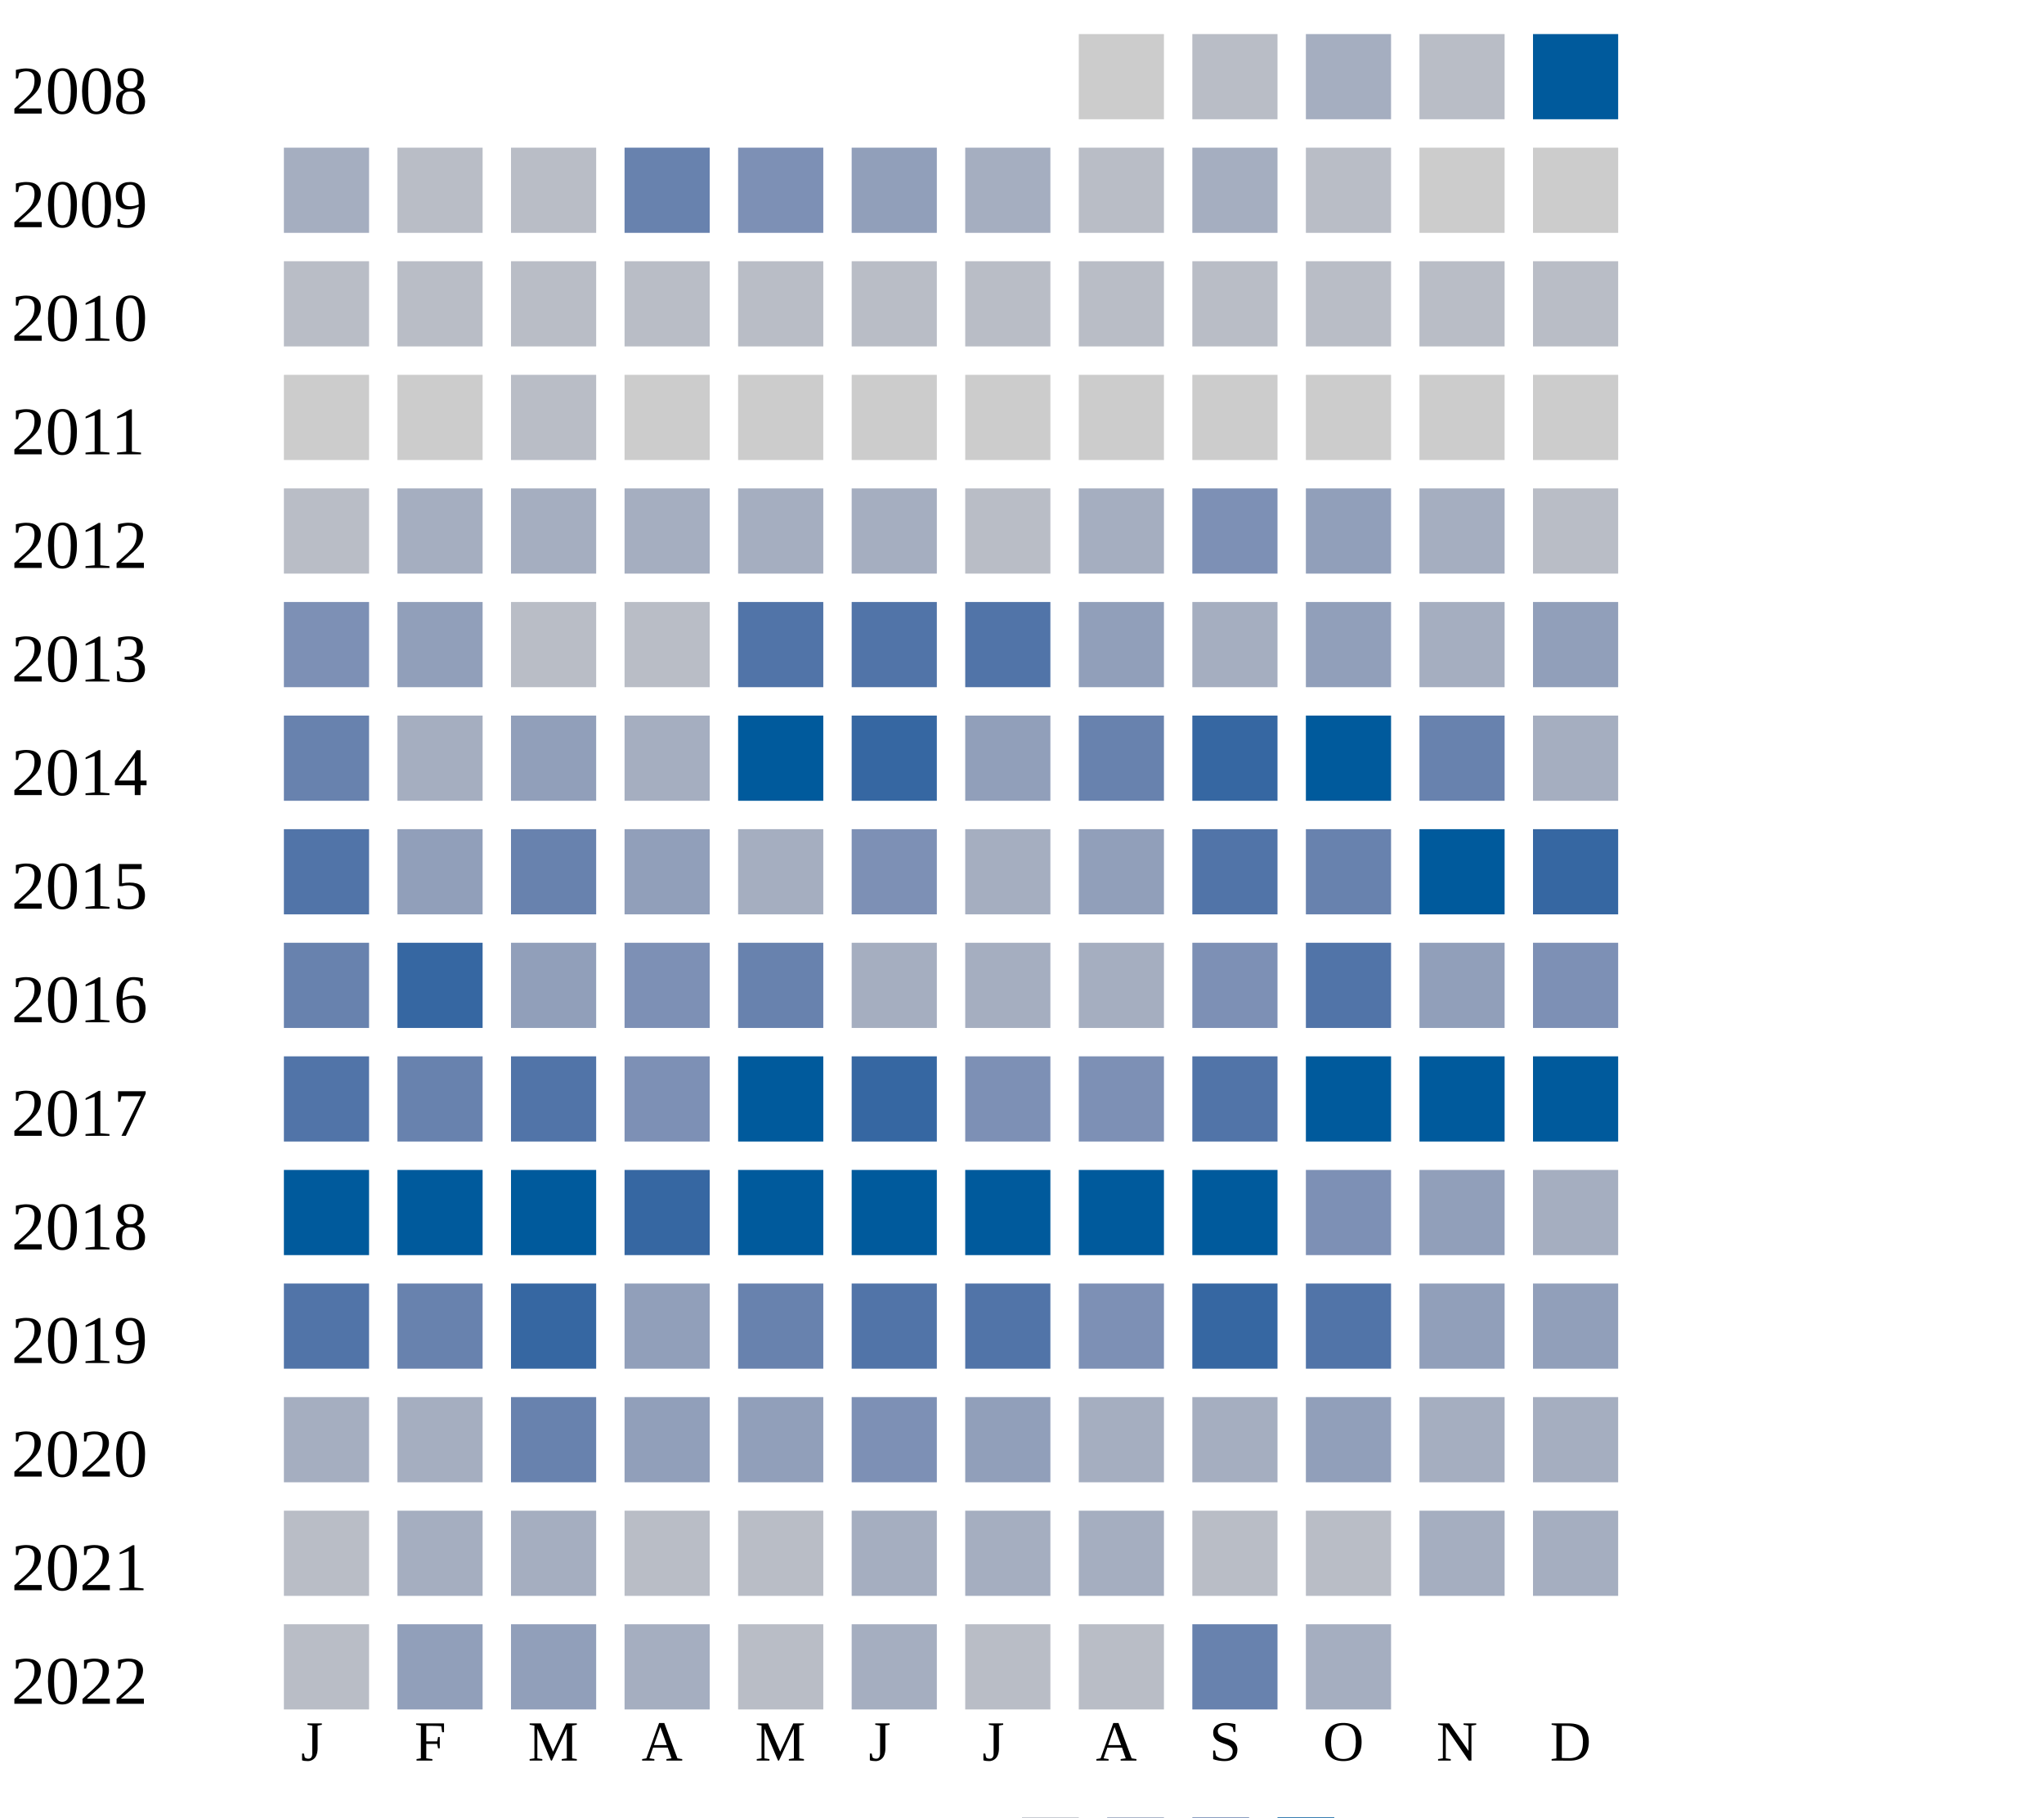
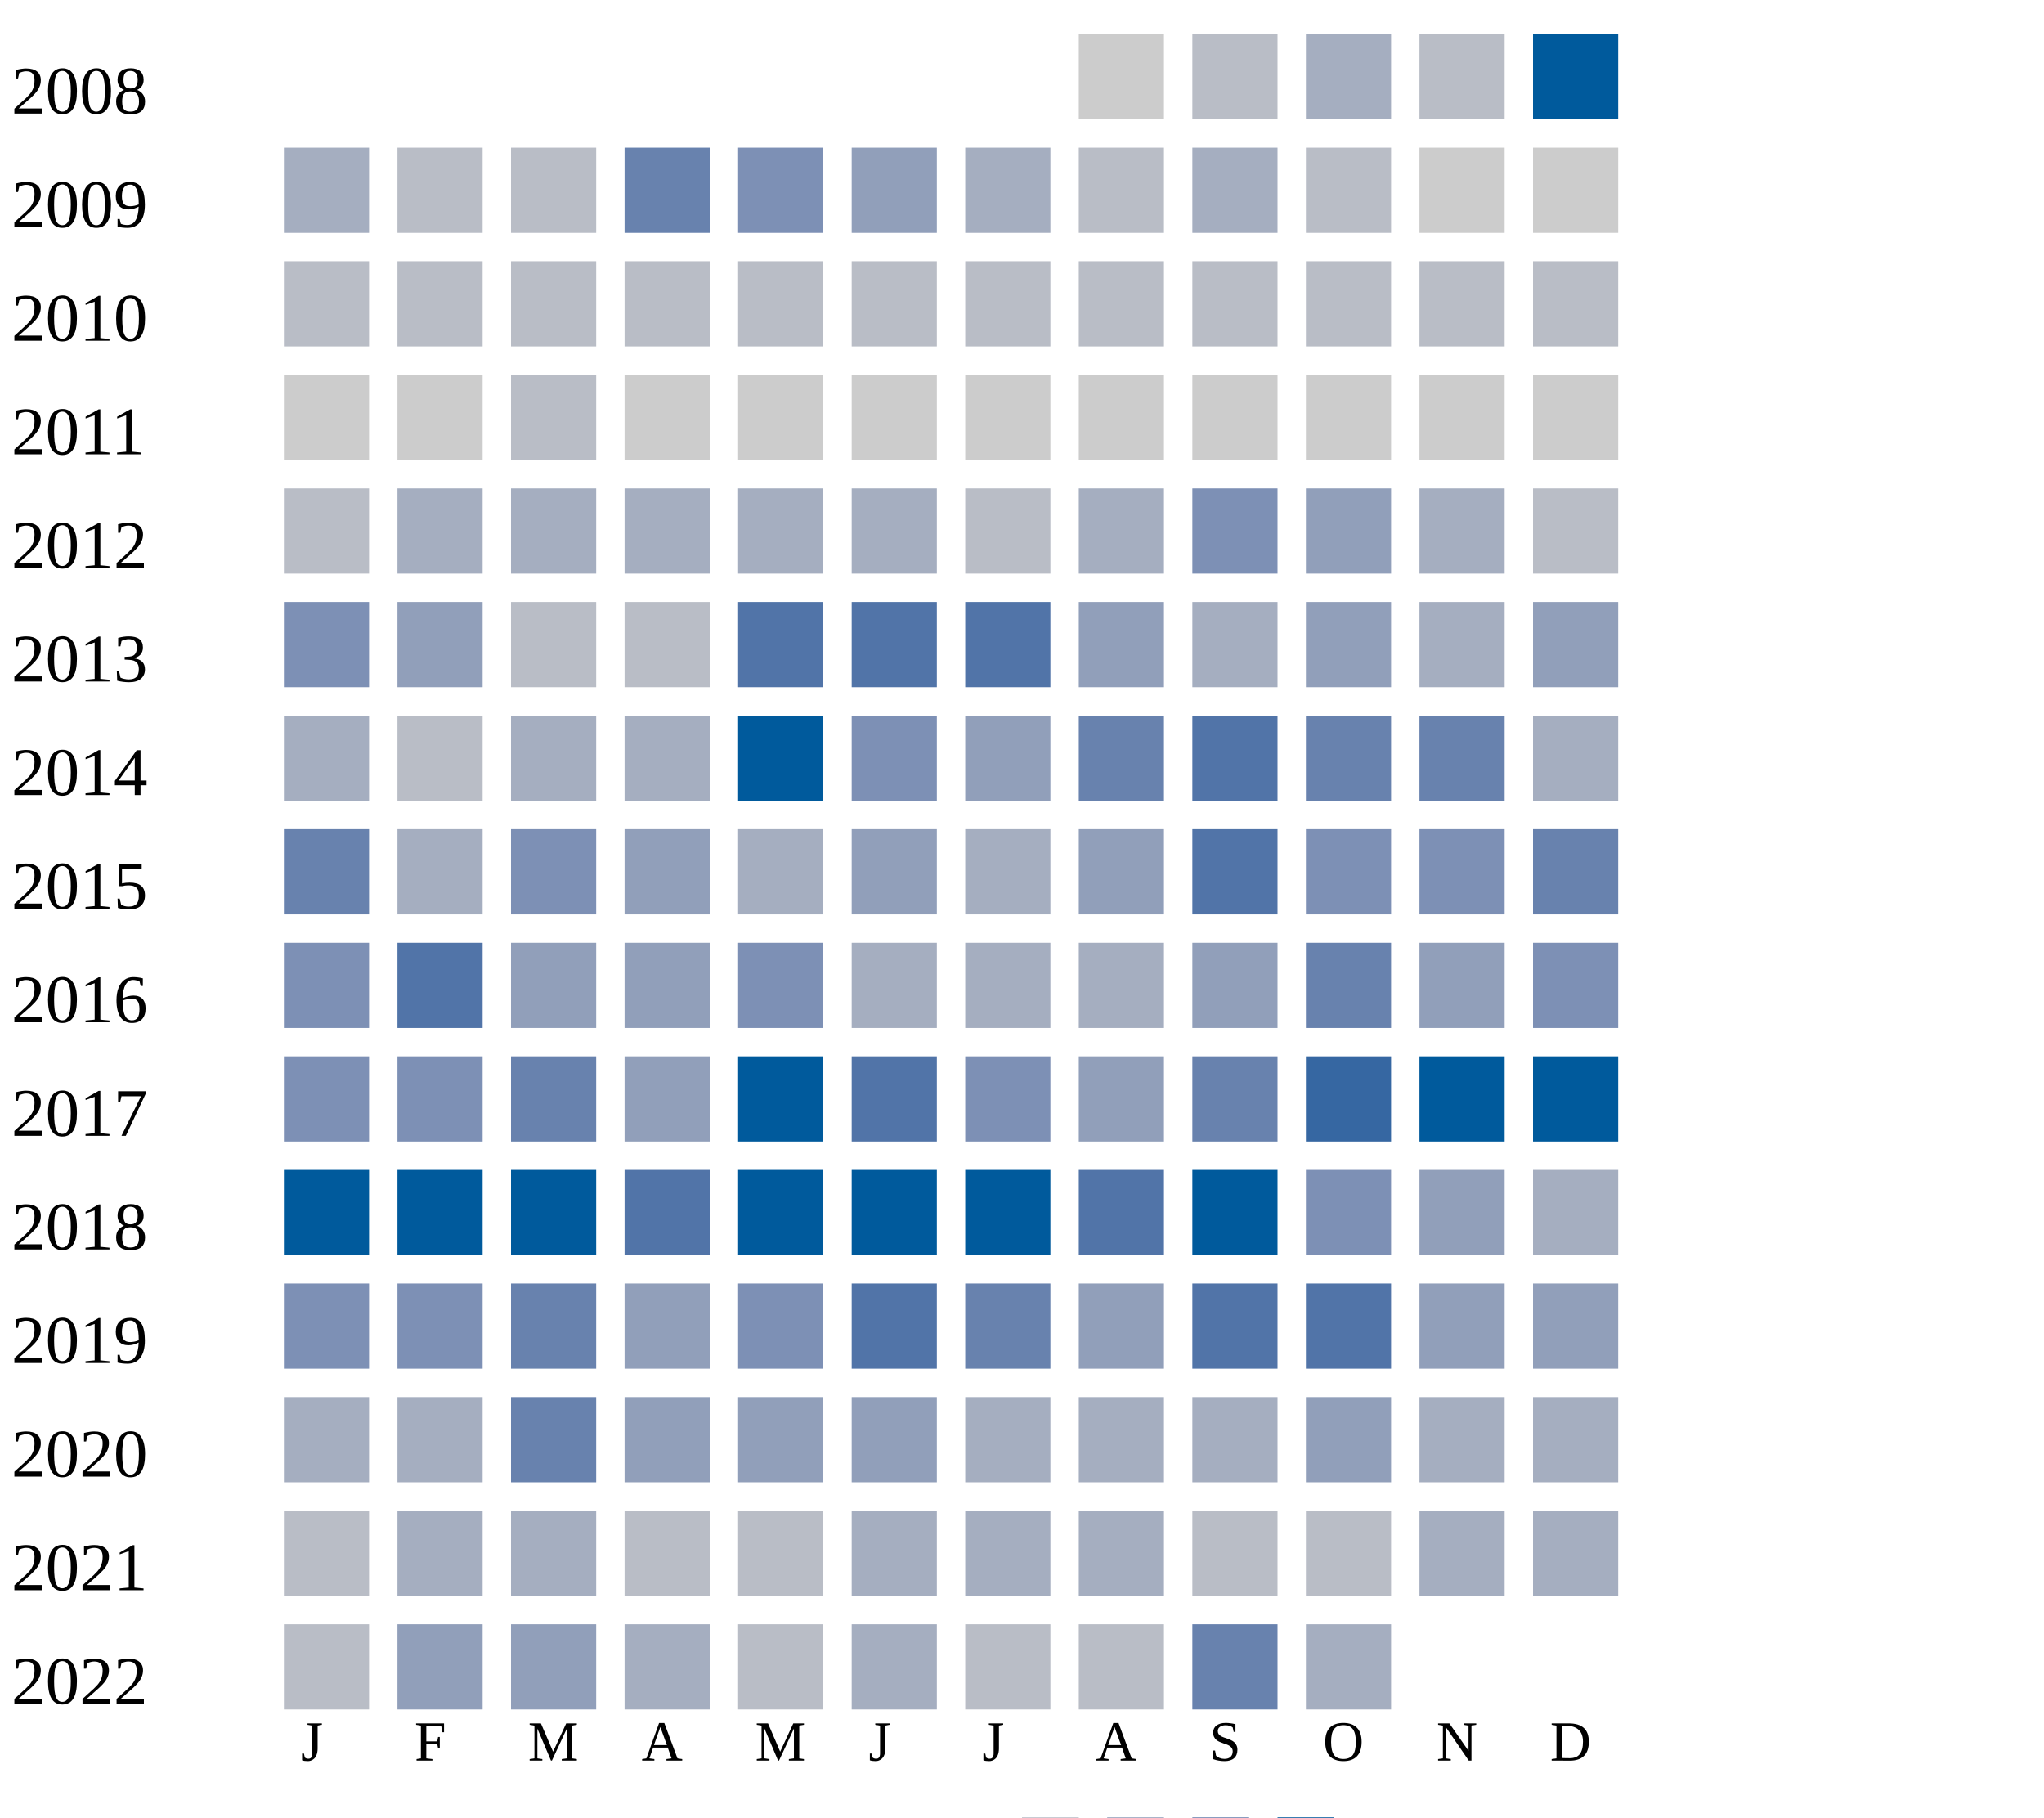
<svg xmlns="http://www.w3.org/2000/svg" width="360" height="320">
  <g transform="translate(0 0)">
    <text x="2" y="20">2008</text>
    <rect x="190" y="6" width="15" height="15" fill="#cccccc" />
    <rect x="210" y="6" width="15" height="15" fill="#b9bdc6" />
    <rect x="230" y="6" width="15" height="15" fill="#a5aec0" />
    <rect x="250" y="6" width="15" height="15" fill="#b9bdc6" />
    <rect x="270" y="6" width="15" height="15" fill="#005a9c" />
  </g>
  <g transform="translate(0 20)">
    <text x="2" y="20">2009</text>
    <rect x="50" y="6" width="15" height="15" fill="#a5aec0" />
    <rect x="70" y="6" width="15" height="15" fill="#b9bdc6" />
    <rect x="90" y="6" width="15" height="15" fill="#b9bdc6" />
    <rect x="110" y="6" width="15" height="15" fill="#6882ae" />
    <rect x="130" y="6" width="15" height="15" fill="#7d90b5" />
    <rect x="150" y="6" width="15" height="15" fill="#919fba" />
    <rect x="170" y="6" width="15" height="15" fill="#a5aec0" />
    <rect x="190" y="6" width="15" height="15" fill="#b9bdc6" />
    <rect x="210" y="6" width="15" height="15" fill="#a5aec0" />
    <rect x="230" y="6" width="15" height="15" fill="#b9bdc6" />
    <rect x="250" y="6" width="15" height="15" fill="#cccccc" />
    <rect x="270" y="6" width="15" height="15" fill="#cccccc" />
  </g>
  <g transform="translate(0 40)">
    <text x="2" y="20">2010</text>
    <rect x="50" y="6" width="15" height="15" fill="#b9bdc6" />
    <rect x="70" y="6" width="15" height="15" fill="#b9bdc6" />
    <rect x="90" y="6" width="15" height="15" fill="#b9bdc6" />
    <rect x="110" y="6" width="15" height="15" fill="#b9bdc6" />
    <rect x="130" y="6" width="15" height="15" fill="#b9bdc6" />
    <rect x="150" y="6" width="15" height="15" fill="#b9bdc6" />
    <rect x="170" y="6" width="15" height="15" fill="#b9bdc6" />
    <rect x="190" y="6" width="15" height="15" fill="#b9bdc6" />
    <rect x="210" y="6" width="15" height="15" fill="#b9bdc6" />
    <rect x="230" y="6" width="15" height="15" fill="#b9bdc6" />
    <rect x="250" y="6" width="15" height="15" fill="#b9bdc6" />
    <rect x="270" y="6" width="15" height="15" fill="#b9bdc6" />
  </g>
  <g transform="translate(0 60)">
    <text x="2" y="20">2011</text>
    <rect x="50" y="6" width="15" height="15" fill="#cccccc" />
    <rect x="70" y="6" width="15" height="15" fill="#cccccc" />
    <rect x="90" y="6" width="15" height="15" fill="#b9bdc6" />
    <rect x="110" y="6" width="15" height="15" fill="#cccccc" />
    <rect x="130" y="6" width="15" height="15" fill="#cccccc" />
    <rect x="150" y="6" width="15" height="15" fill="#cccccc" />
    <rect x="170" y="6" width="15" height="15" fill="#cccccc" />
    <rect x="190" y="6" width="15" height="15" fill="#cccccc" />
    <rect x="210" y="6" width="15" height="15" fill="#cccccc" />
    <rect x="230" y="6" width="15" height="15" fill="#cccccc" />
    <rect x="250" y="6" width="15" height="15" fill="#cccccc" />
    <rect x="270" y="6" width="15" height="15" fill="#cccccc" />
  </g>
  <g transform="translate(0 80)">
    <text x="2" y="20">2012</text>
    <rect x="50" y="6" width="15" height="15" fill="#b9bdc6" />
    <rect x="70" y="6" width="15" height="15" fill="#a5aec0" />
    <rect x="90" y="6" width="15" height="15" fill="#a5aec0" />
    <rect x="110" y="6" width="15" height="15" fill="#a5aec0" />
    <rect x="130" y="6" width="15" height="15" fill="#a5aec0" />
    <rect x="150" y="6" width="15" height="15" fill="#a5aec0" />
    <rect x="170" y="6" width="15" height="15" fill="#b9bdc6" />
    <rect x="190" y="6" width="15" height="15" fill="#a5aec0" />
    <rect x="210" y="6" width="15" height="15" fill="#7d90b5" />
    <rect x="230" y="6" width="15" height="15" fill="#919fba" />
    <rect x="250" y="6" width="15" height="15" fill="#a5aec0" />
    <rect x="270" y="6" width="15" height="15" fill="#b9bdc6" />
  </g>
  <g transform="translate(0 100)">
    <text x="2" y="20">2013</text>
    <rect x="50" y="6" width="15" height="15" fill="#7d90b5" />
    <rect x="70" y="6" width="15" height="15" fill="#919fba" />
    <rect x="90" y="6" width="15" height="15" fill="#b9bdc6" />
    <rect x="110" y="6" width="15" height="15" fill="#b9bdc6" />
    <rect x="130" y="6" width="15" height="15" fill="#5174a8" />
    <rect x="150" y="6" width="15" height="15" fill="#5174a8" />
    <rect x="170" y="6" width="15" height="15" fill="#5174a8" />
    <rect x="190" y="6" width="15" height="15" fill="#919fba" />
    <rect x="210" y="6" width="15" height="15" fill="#a5aec0" />
    <rect x="230" y="6" width="15" height="15" fill="#919fba" />
    <rect x="250" y="6" width="15" height="15" fill="#a5aec0" />
    <rect x="270" y="6" width="15" height="15" fill="#919fba" />
  </g>
  <g transform="translate(0 120)">
    <text x="2" y="20">2014</text>
-     <rect x="50" y="6" width="15" height="15" fill="#6882ae" />
-     <rect x="70" y="6" width="15" height="15" fill="#a5aec0" />
-     <rect x="90" y="6" width="15" height="15" fill="#919fba" />
+     <rect x="50" y="6" width="15" height="15" fill="#a5aec0" />
+     <rect x="70" y="6" width="15" height="15" fill="#b9bdc6" />
+     <rect x="90" y="6" width="15" height="15" fill="#a5aec0" />
    <rect x="110" y="6" width="15" height="15" fill="#a5aec0" />
    <rect x="130" y="6" width="15" height="15" fill="#005a9c" />
-     <rect x="150" y="6" width="15" height="15" fill="#3667a2" />
+     <rect x="150" y="6" width="15" height="15" fill="#7d90b5" />
    <rect x="170" y="6" width="15" height="15" fill="#919fba" />
    <rect x="190" y="6" width="15" height="15" fill="#6882ae" />
-     <rect x="210" y="6" width="15" height="15" fill="#3667a2" />
-     <rect x="230" y="6" width="15" height="15" fill="#005a9c" />
+     <rect x="210" y="6" width="15" height="15" fill="#5174a8" />
+     <rect x="230" y="6" width="15" height="15" fill="#6882ae" />
    <rect x="250" y="6" width="15" height="15" fill="#6882ae" />
    <rect x="270" y="6" width="15" height="15" fill="#a5aec0" />
  </g>
  <g transform="translate(0 140)">
    <text x="2" y="20">2015</text>
-     <rect x="50" y="6" width="15" height="15" fill="#5174a8" />
-     <rect x="70" y="6" width="15" height="15" fill="#919fba" />
-     <rect x="90" y="6" width="15" height="15" fill="#6882ae" />
+     <rect x="50" y="6" width="15" height="15" fill="#6882ae" />
+     <rect x="70" y="6" width="15" height="15" fill="#a5aec0" />
+     <rect x="90" y="6" width="15" height="15" fill="#7d90b5" />
    <rect x="110" y="6" width="15" height="15" fill="#919fba" />
    <rect x="130" y="6" width="15" height="15" fill="#a5aec0" />
-     <rect x="150" y="6" width="15" height="15" fill="#7d90b5" />
+     <rect x="150" y="6" width="15" height="15" fill="#919fba" />
    <rect x="170" y="6" width="15" height="15" fill="#a5aec0" />
    <rect x="190" y="6" width="15" height="15" fill="#919fba" />
    <rect x="210" y="6" width="15" height="15" fill="#5174a8" />
-     <rect x="230" y="6" width="15" height="15" fill="#6882ae" />
-     <rect x="250" y="6" width="15" height="15" fill="#005a9c" />
-     <rect x="270" y="6" width="15" height="15" fill="#3667a2" />
+     <rect x="230" y="6" width="15" height="15" fill="#7d90b5" />
+     <rect x="250" y="6" width="15" height="15" fill="#7d90b5" />
+     <rect x="270" y="6" width="15" height="15" fill="#6882ae" />
  </g>
  <g transform="translate(0 160)">
    <text x="2" y="20">2016</text>
-     <rect x="50" y="6" width="15" height="15" fill="#6882ae" />
-     <rect x="70" y="6" width="15" height="15" fill="#3667a2" />
+     <rect x="50" y="6" width="15" height="15" fill="#7d90b5" />
+     <rect x="70" y="6" width="15" height="15" fill="#5174a8" />
    <rect x="90" y="6" width="15" height="15" fill="#919fba" />
-     <rect x="110" y="6" width="15" height="15" fill="#7d90b5" />
-     <rect x="130" y="6" width="15" height="15" fill="#6882ae" />
-     <rect x="150" y="6" width="15" height="15" fill="#a5aec0" />
-     <rect x="170" y="6" width="15" height="15" fill="#a5aec0" />
-     <rect x="190" y="6" width="15" height="15" fill="#a5aec0" />
-     <rect x="210" y="6" width="15" height="15" fill="#7d90b5" />
-     <rect x="230" y="6" width="15" height="15" fill="#5174a8" />
+     <rect x="110" y="6" width="15" height="15" fill="#919fba" />
+     <rect x="130" y="6" width="15" height="15" fill="#7d90b5" />
+     <rect x="150" y="6" width="15" height="15" fill="#a5aec0" />
+     <rect x="170" y="6" width="15" height="15" fill="#a5aec0" />
+     <rect x="190" y="6" width="15" height="15" fill="#a5aec0" />
+     <rect x="210" y="6" width="15" height="15" fill="#919fba" />
+     <rect x="230" y="6" width="15" height="15" fill="#6882ae" />
    <rect x="250" y="6" width="15" height="15" fill="#919fba" />
    <rect x="270" y="6" width="15" height="15" fill="#7d90b5" />
  </g>
  <g transform="translate(0 180)">
    <text x="2" y="20">2017</text>
-     <rect x="50" y="6" width="15" height="15" fill="#5174a8" />
-     <rect x="70" y="6" width="15" height="15" fill="#6882ae" />
-     <rect x="90" y="6" width="15" height="15" fill="#5174a8" />
-     <rect x="110" y="6" width="15" height="15" fill="#7d90b5" />
+     <rect x="50" y="6" width="15" height="15" fill="#7d90b5" />
+     <rect x="70" y="6" width="15" height="15" fill="#7d90b5" />
+     <rect x="90" y="6" width="15" height="15" fill="#6882ae" />
+     <rect x="110" y="6" width="15" height="15" fill="#919fba" />
    <rect x="130" y="6" width="15" height="15" fill="#005a9c" />
-     <rect x="150" y="6" width="15" height="15" fill="#3667a2" />
+     <rect x="150" y="6" width="15" height="15" fill="#5174a8" />
    <rect x="170" y="6" width="15" height="15" fill="#7d90b5" />
-     <rect x="190" y="6" width="15" height="15" fill="#7d90b5" />
-     <rect x="210" y="6" width="15" height="15" fill="#5174a8" />
-     <rect x="230" y="6" width="15" height="15" fill="#005a9c" />
+     <rect x="190" y="6" width="15" height="15" fill="#919fba" />
+     <rect x="210" y="6" width="15" height="15" fill="#6882ae" />
+     <rect x="230" y="6" width="15" height="15" fill="#3667a2" />
    <rect x="250" y="6" width="15" height="15" fill="#005a9c" />
    <rect x="270" y="6" width="15" height="15" fill="#005a9c" />
  </g>
  <g transform="translate(0 200)">
    <text x="2" y="20">2018</text>
    <rect x="50" y="6" width="15" height="15" fill="#005a9c" />
    <rect x="70" y="6" width="15" height="15" fill="#005a9c" />
    <rect x="90" y="6" width="15" height="15" fill="#005a9c" />
-     <rect x="110" y="6" width="15" height="15" fill="#3667a2" />
+     <rect x="110" y="6" width="15" height="15" fill="#5174a8" />
    <rect x="130" y="6" width="15" height="15" fill="#005a9c" />
    <rect x="150" y="6" width="15" height="15" fill="#005a9c" />
    <rect x="170" y="6" width="15" height="15" fill="#005a9c" />
-     <rect x="190" y="6" width="15" height="15" fill="#005a9c" />
+     <rect x="190" y="6" width="15" height="15" fill="#5174a8" />
    <rect x="210" y="6" width="15" height="15" fill="#005a9c" />
    <rect x="230" y="6" width="15" height="15" fill="#7d90b5" />
    <rect x="250" y="6" width="15" height="15" fill="#919fba" />
    <rect x="270" y="6" width="15" height="15" fill="#a5aec0" />
  </g>
  <g transform="translate(0 220)">
    <text x="2" y="20">2019</text>
-     <rect x="50" y="6" width="15" height="15" fill="#5174a8" />
-     <rect x="70" y="6" width="15" height="15" fill="#6882ae" />
-     <rect x="90" y="6" width="15" height="15" fill="#3667a2" />
-     <rect x="110" y="6" width="15" height="15" fill="#919fba" />
-     <rect x="130" y="6" width="15" height="15" fill="#6882ae" />
+     <rect x="50" y="6" width="15" height="15" fill="#7d90b5" />
+     <rect x="70" y="6" width="15" height="15" fill="#7d90b5" />
+     <rect x="90" y="6" width="15" height="15" fill="#6882ae" />
+     <rect x="110" y="6" width="15" height="15" fill="#919fba" />
+     <rect x="130" y="6" width="15" height="15" fill="#7d90b5" />
    <rect x="150" y="6" width="15" height="15" fill="#5174a8" />
-     <rect x="170" y="6" width="15" height="15" fill="#5174a8" />
-     <rect x="190" y="6" width="15" height="15" fill="#7d90b5" />
-     <rect x="210" y="6" width="15" height="15" fill="#3667a2" />
+     <rect x="170" y="6" width="15" height="15" fill="#6882ae" />
+     <rect x="190" y="6" width="15" height="15" fill="#919fba" />
+     <rect x="210" y="6" width="15" height="15" fill="#5174a8" />
    <rect x="230" y="6" width="15" height="15" fill="#5174a8" />
    <rect x="250" y="6" width="15" height="15" fill="#919fba" />
    <rect x="270" y="6" width="15" height="15" fill="#919fba" />
  </g>
  <g transform="translate(0 240)">
    <text x="2" y="20">2020</text>
    <rect x="50" y="6" width="15" height="15" fill="#a5aec0" />
    <rect x="70" y="6" width="15" height="15" fill="#a5aec0" />
    <rect x="90" y="6" width="15" height="15" fill="#6882ae" />
    <rect x="110" y="6" width="15" height="15" fill="#919fba" />
    <rect x="130" y="6" width="15" height="15" fill="#919fba" />
-     <rect x="150" y="6" width="15" height="15" fill="#7d90b5" />
-     <rect x="170" y="6" width="15" height="15" fill="#919fba" />
+     <rect x="150" y="6" width="15" height="15" fill="#919fba" />
+     <rect x="170" y="6" width="15" height="15" fill="#a5aec0" />
    <rect x="190" y="6" width="15" height="15" fill="#a5aec0" />
    <rect x="210" y="6" width="15" height="15" fill="#a5aec0" />
    <rect x="230" y="6" width="15" height="15" fill="#919fba" />
    <rect x="250" y="6" width="15" height="15" fill="#a5aec0" />
    <rect x="270" y="6" width="15" height="15" fill="#a5aec0" />
  </g>
  <g transform="translate(0 260)">
    <text x="2" y="20">2021</text>
    <rect x="50" y="6" width="15" height="15" fill="#b9bdc6" />
    <rect x="70" y="6" width="15" height="15" fill="#a5aec0" />
    <rect x="90" y="6" width="15" height="15" fill="#a5aec0" />
    <rect x="110" y="6" width="15" height="15" fill="#b9bdc6" />
    <rect x="130" y="6" width="15" height="15" fill="#b9bdc6" />
    <rect x="150" y="6" width="15" height="15" fill="#a5aec0" />
    <rect x="170" y="6" width="15" height="15" fill="#a5aec0" />
    <rect x="190" y="6" width="15" height="15" fill="#a5aec0" />
    <rect x="210" y="6" width="15" height="15" fill="#b9bdc6" />
    <rect x="230" y="6" width="15" height="15" fill="#b9bdc6" />
    <rect x="250" y="6" width="15" height="15" fill="#a5aec0" />
    <rect x="270" y="6" width="15" height="15" fill="#a5aec0" />
  </g>
  <g transform="translate(0 280)">
    <text x="2" y="20">2022</text>
    <rect x="50" y="6" width="15" height="15" fill="#b9bdc6" />
    <rect x="70" y="6" width="15" height="15" fill="#919fba" />
    <rect x="90" y="6" width="15" height="15" fill="#919fba" />
    <rect x="110" y="6" width="15" height="15" fill="#a5aec0" />
    <rect x="130" y="6" width="15" height="15" fill="#b9bdc6" />
    <rect x="150" y="6" width="15" height="15" fill="#a5aec0" />
    <rect x="170" y="6" width="15" height="15" fill="#b9bdc6" />
    <rect x="190" y="6" width="15" height="15" fill="#b9bdc6" />
    <rect x="210" y="6" width="15" height="15" fill="#6882ae" />
    <rect x="230" y="6" width="15" height="15" fill="#a5aec0" />
  </g>
  <text style="font-size: 10px; text-align: center" x="53" y="310">J</text>
  <text style="font-size: 10px; text-align: center" x="73" y="310">F</text>
  <text style="font-size: 10px; text-align: center" x="93" y="310">M</text>
  <text style="font-size: 10px; text-align: center" x="113" y="310">A</text>
  <text style="font-size: 10px; text-align: center" x="133" y="310">M</text>
  <text style="font-size: 10px; text-align: center" x="153" y="310">J</text>
  <text style="font-size: 10px; text-align: center" x="173" y="310">J</text>
  <text style="font-size: 10px; text-align: center" x="193" y="310">A</text>
  <text style="font-size: 10px; text-align: center" x="213" y="310">S</text>
  <text style="font-size: 10px; text-align: center" x="233" y="310">O</text>
  <text style="font-size: 10px; text-align: center" x="253" y="310">N</text>
  <text style="font-size: 10px; text-align: center" x="273" y="310">D</text>
  <text style="font-size: 10px;" x="155" y="329">Less</text>
  <rect fill="#b9bdc6" width="10" height="10" x="180" y="320" />
  <rect fill="#919fba" width="10" height="10" x="195" y="320" />
  <rect fill="#6882ae" width="10" height="10" x="210" y="320" />
  <rect fill="#005a9c" width="10" height="10" x="225" y="320" />
  <text x="240" y="329" style="font-size: 10px;">More</text>
</svg>
